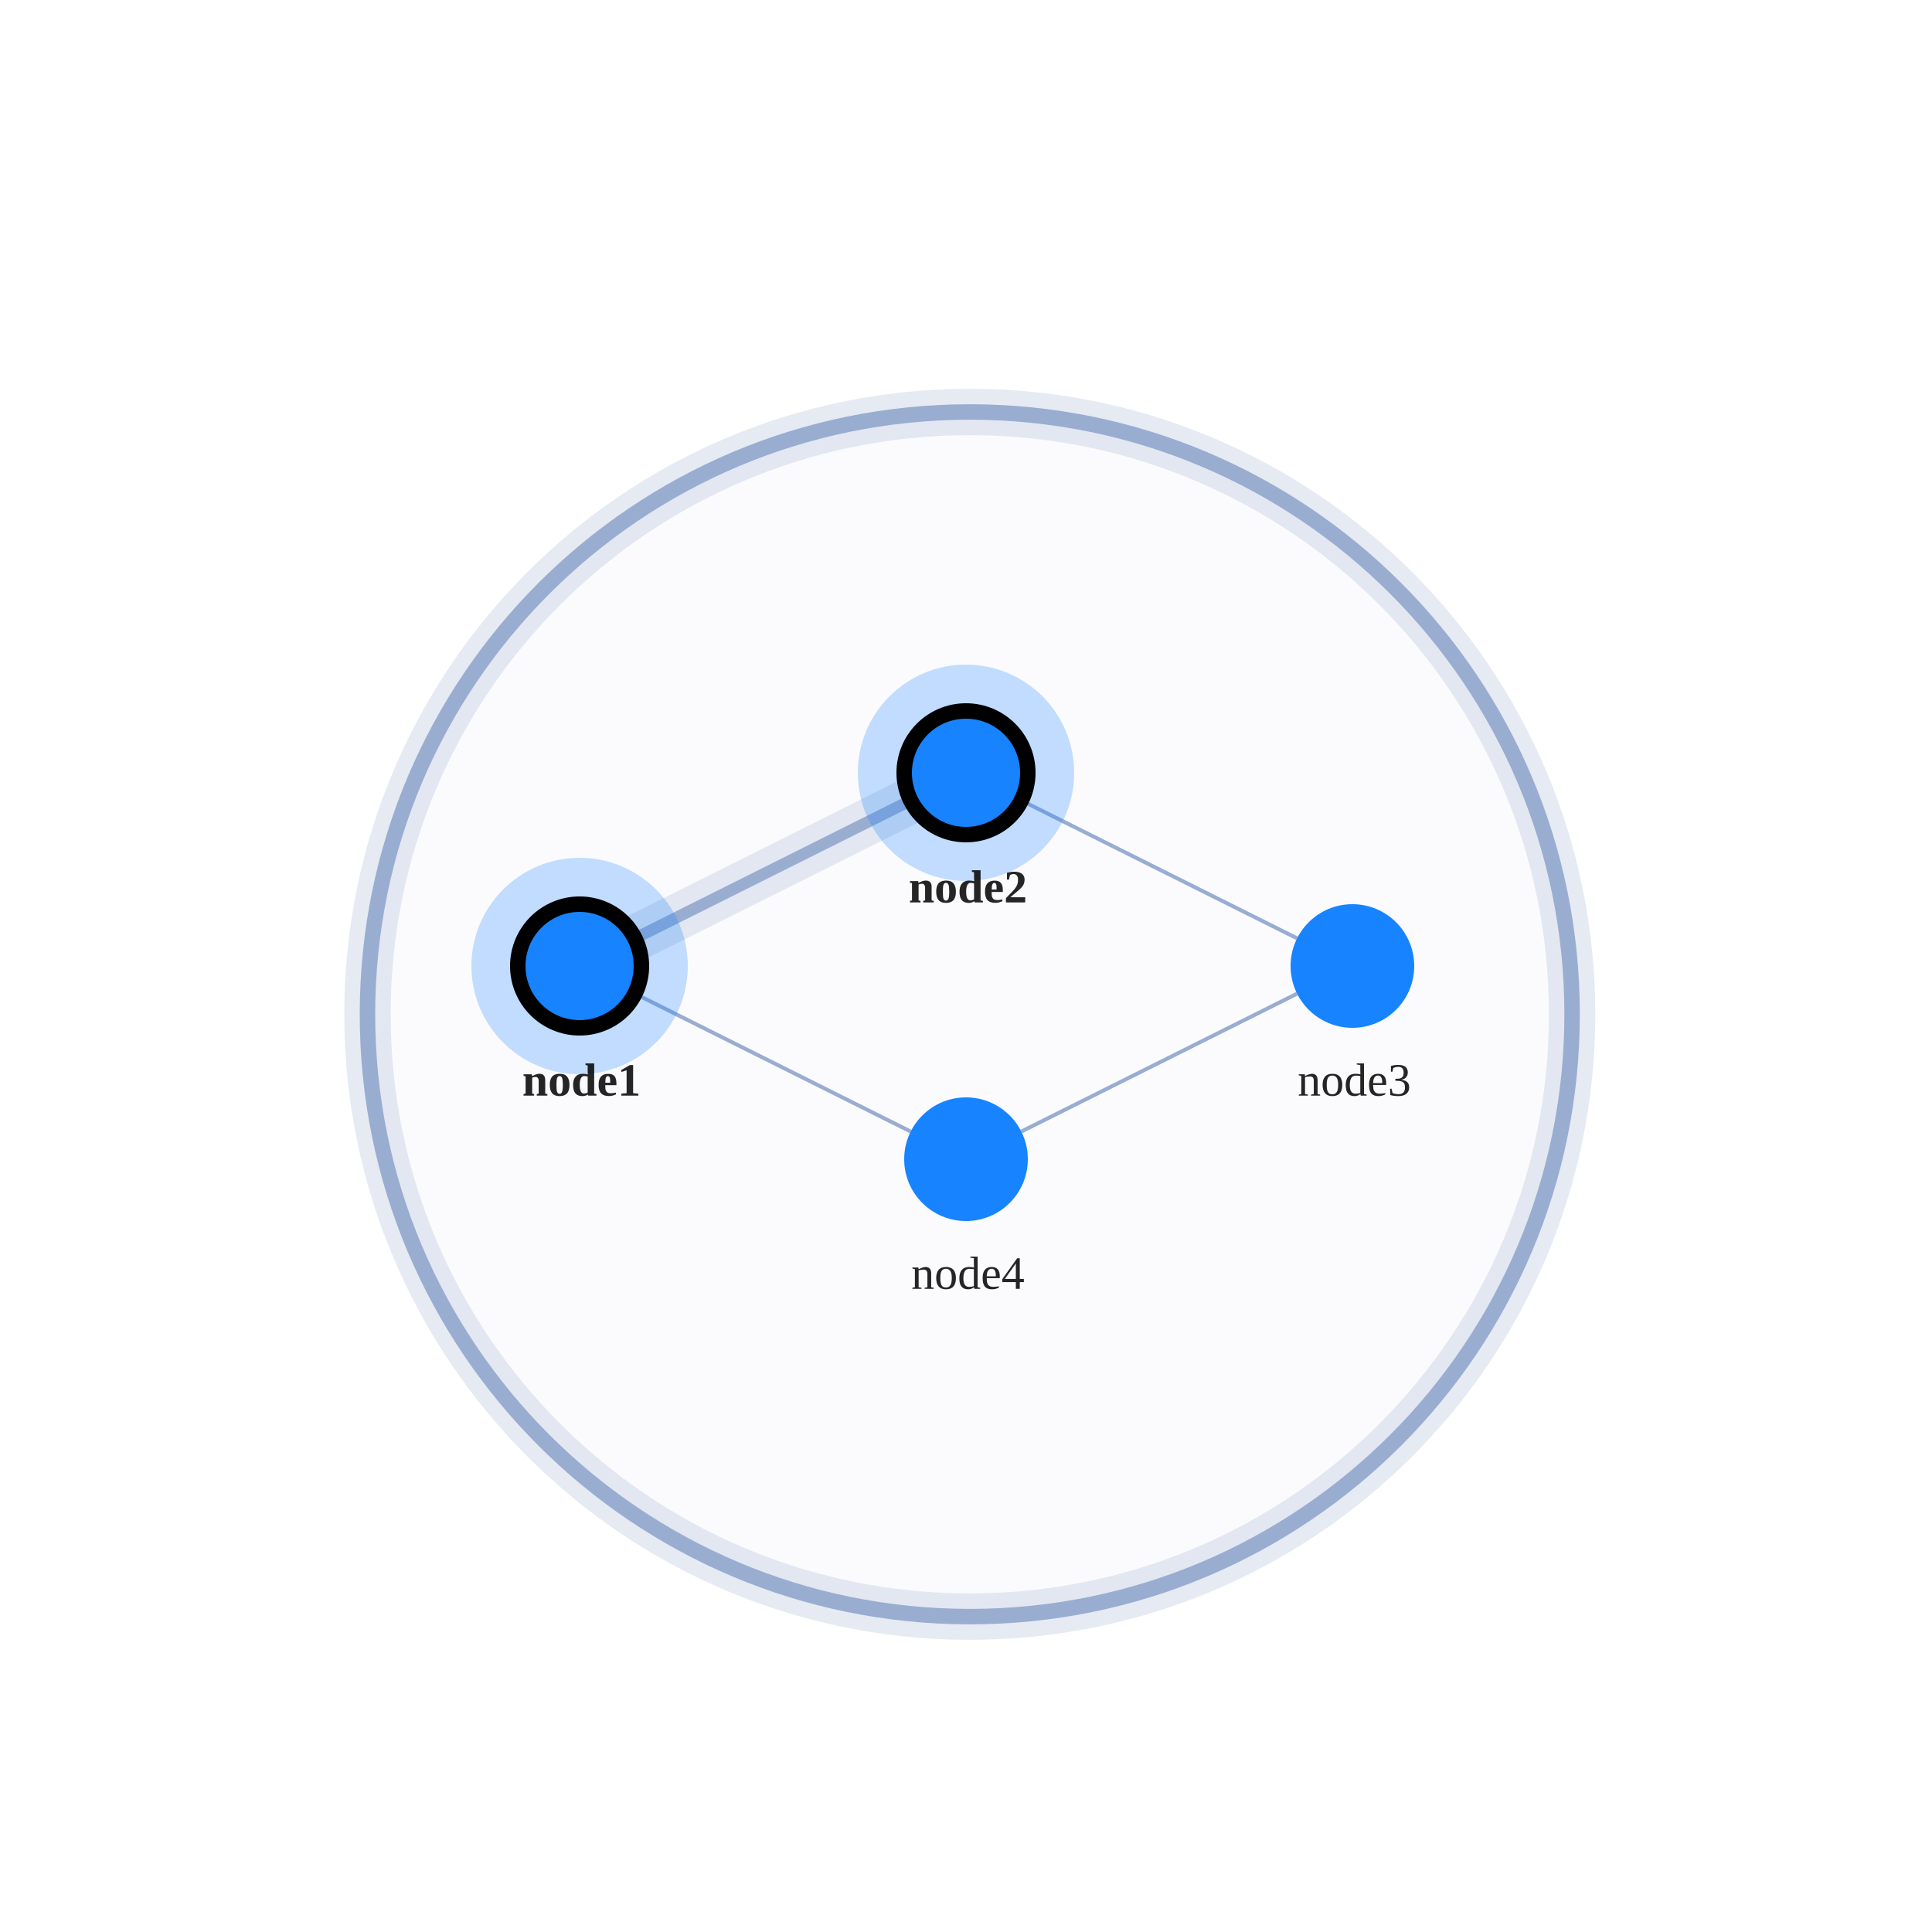
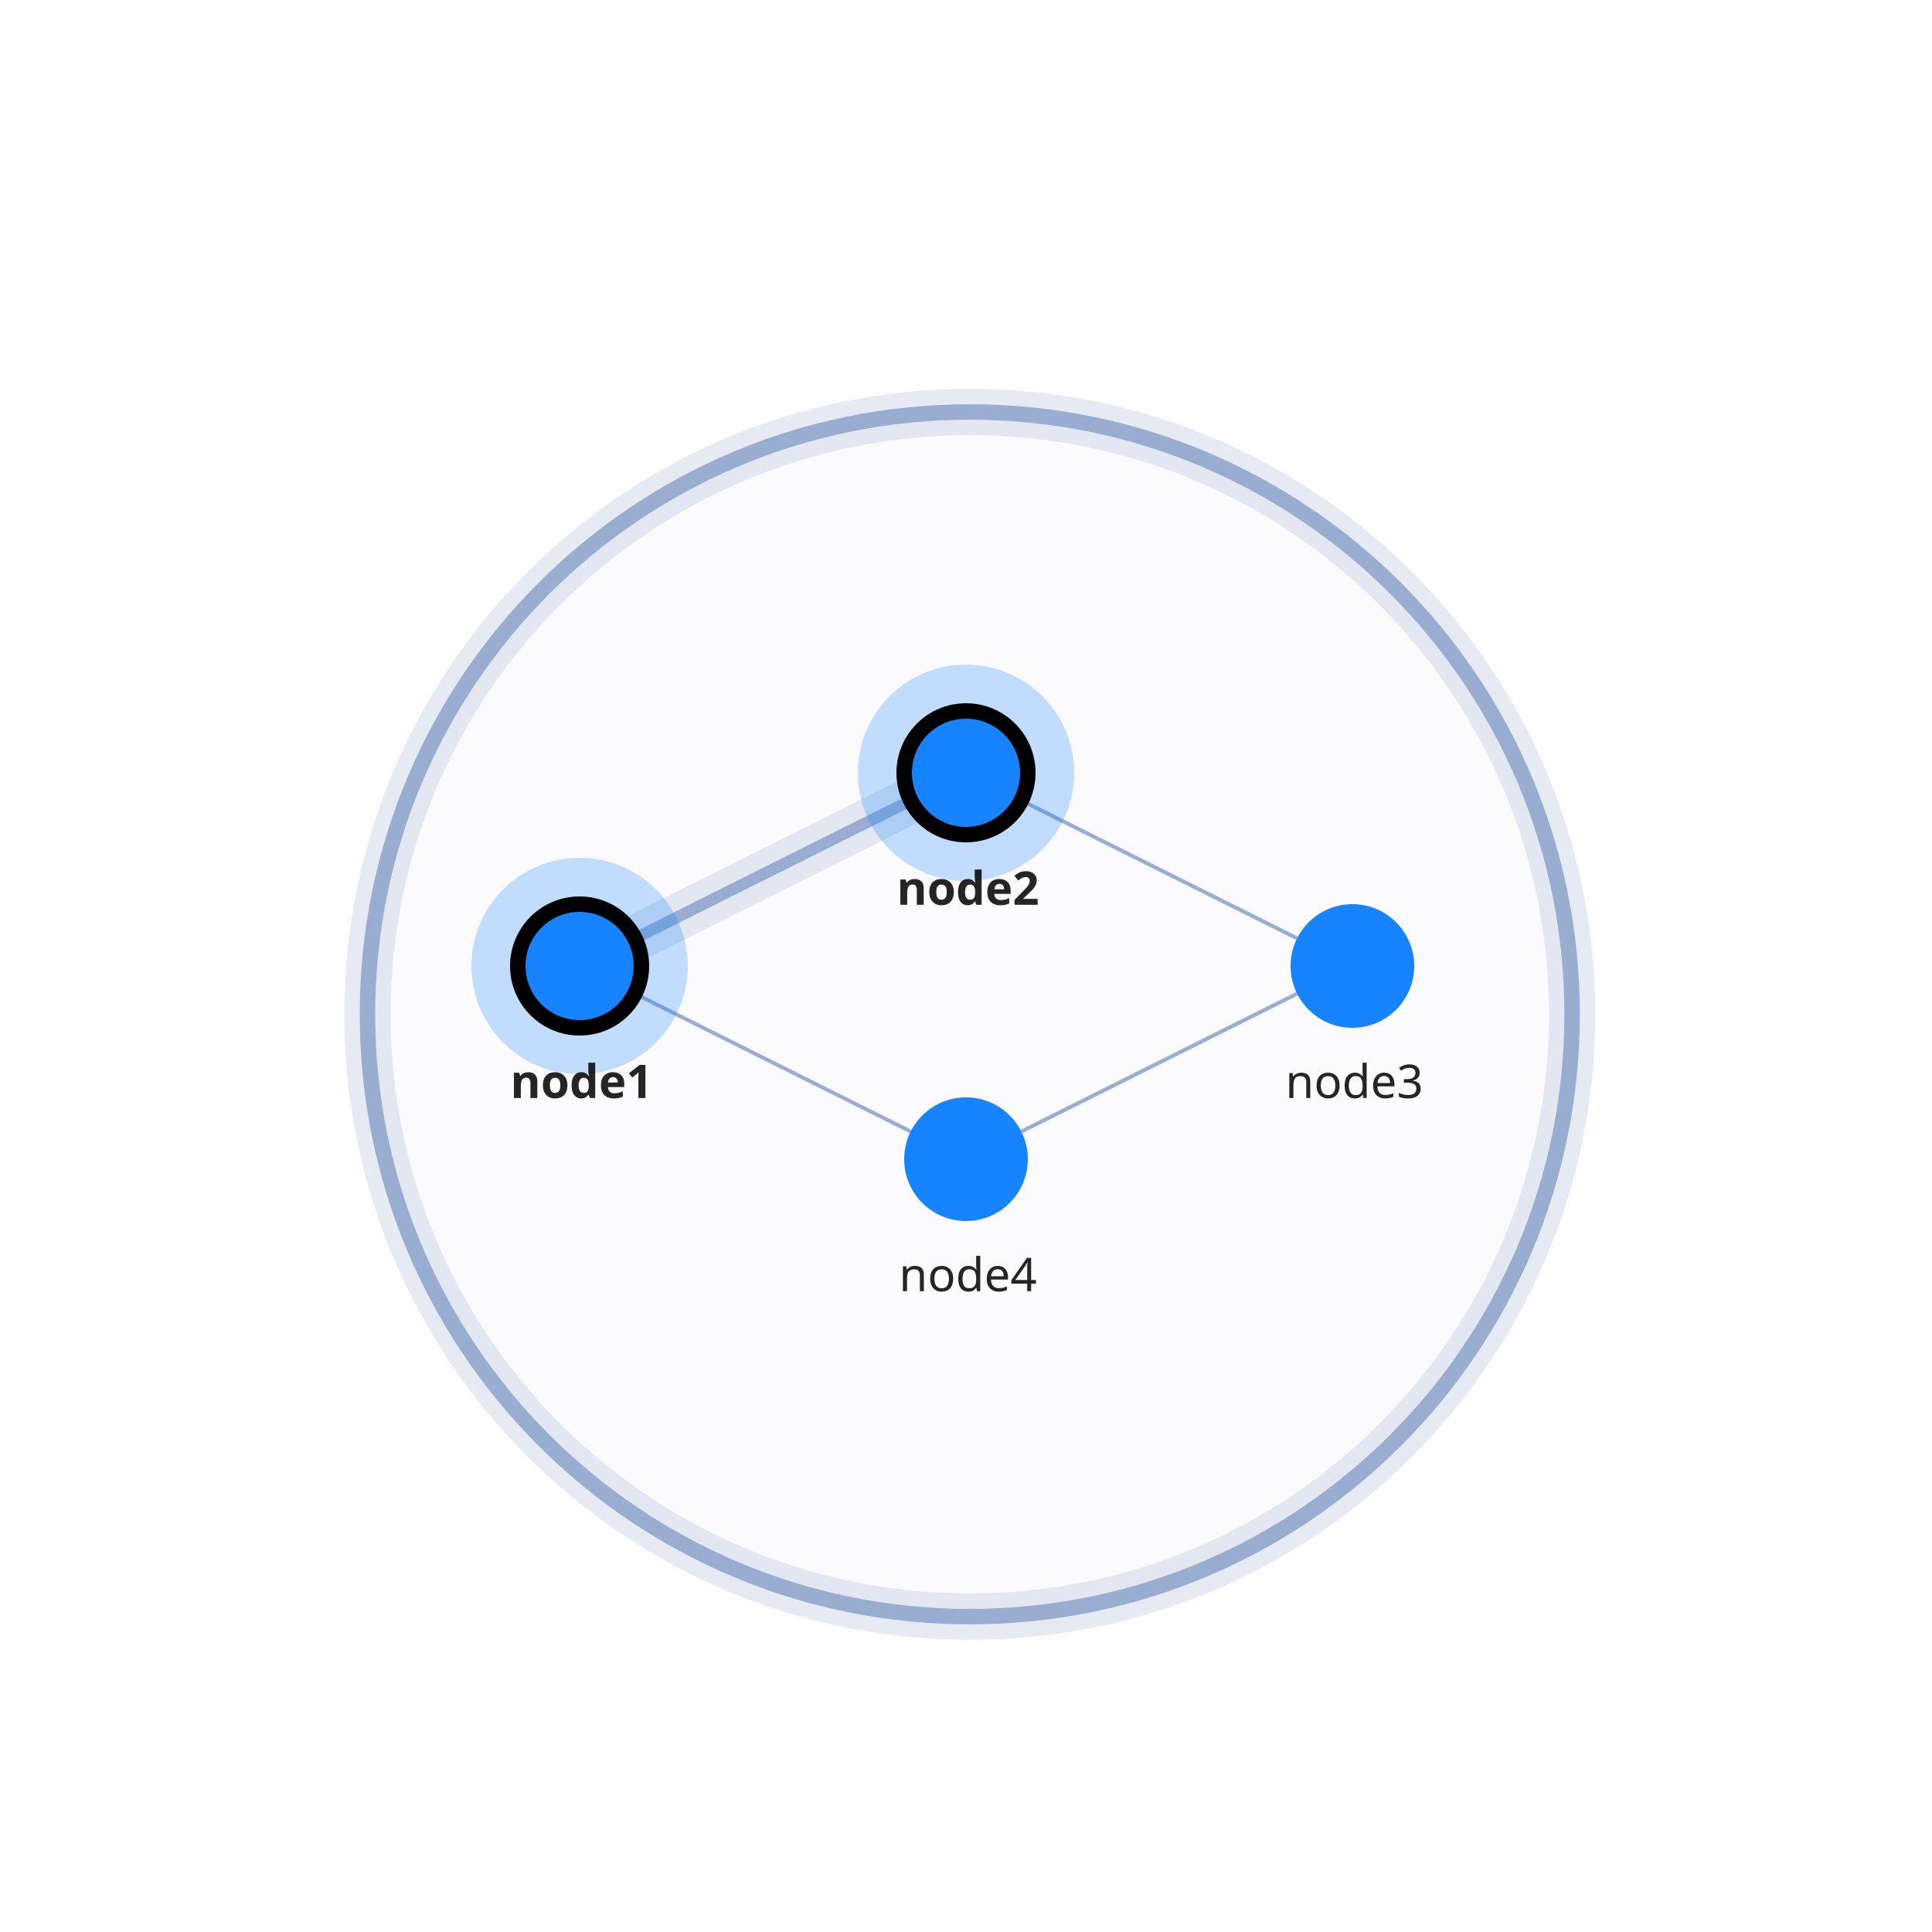
<svg xmlns="http://www.w3.org/2000/svg" width="500" height="500" style="background: transparent; position: absolute; outline: none;" color-interpolation-filters="sRGB" tabindex="1">
  <defs />
  <g>
    <g fill="none">
      <g fill="none">
        <g fill="none" x="250.98" y="262.5" transform="matrix(1,0,0,1,250.98,262.5)">
          <g>
            <circle fill="none" class="halo" stroke-dasharray="0,0" stroke-width="12" fill-opacity="0.04" stroke-opacity="0.25" stroke="rgba(153,173,209,1)" r="155.879" pointer-events="none" />
          </g>
          <g>
            <circle fill="rgba(153,173,209,1)" class="key" stroke-dasharray="0,0" stroke-width="4" fill-opacity="0.04" stroke="rgba(153,173,209,1)" r="155.879" />
          </g>
        </g>
      </g>
      <g fill="none">
        <g fill="none" marker-start="false" marker-end="false">
          <g fill="none" marker-start="false" marker-end="false" stroke="transparent" stroke-width="3" />
          <g>
            <path fill="none" d="M 164.311,242.845 L 235.689,207.155" class="halo" stroke-width="12" stroke="rgba(153,173,209,1)" stroke-opacity="0.25" stroke-dasharray="0,0" pointer-events="none" />
            <path fill="none" d="M 164.311,242.845 L 235.689,207.155" class="halo" stroke-width="14" stroke="transparent" stroke-opacity="0.25" stroke-dasharray="0,0" pointer-events="none" />
          </g>
          <g>
            <path fill="none" d="M 164.311,242.845 L 235.689,207.155" class="key" stroke-width="3" stroke="rgba(153,173,209,1)" />
            <path fill="none" d="M 164.311,242.845 L 235.689,207.155" class="key" stroke-width="3" stroke="transparent" />
          </g>
        </g>
        <g fill="none" marker-start="false" marker-end="false">
          <g fill="none" marker-start="false" marker-end="false" stroke="transparent" stroke-width="3" />
          <g>
            <path fill="none" d="M 264.311,207.155 L 335.689,242.845" class="key" stroke-width="1" stroke="rgba(153,173,209,1)" />
            <path fill="none" d="M 264.311,207.155 L 335.689,242.845" class="key" stroke-width="1" stroke="transparent" />
          </g>
        </g>
        <g fill="none" marker-start="false" marker-end="false">
          <g fill="none" marker-start="false" marker-end="false" stroke="transparent" stroke-width="3" />
          <g>
            <path fill="none" d="M 335.689,257.155 L 264.311,292.845" class="key" stroke-width="1" stroke="rgba(153,173,209,1)" />
            <path fill="none" d="M 335.689,257.155 L 264.311,292.845" class="key" stroke-width="1" stroke="transparent" />
          </g>
        </g>
        <g fill="none" marker-start="false" marker-end="false">
          <g fill="none" marker-start="false" marker-end="false" stroke="transparent" stroke-width="3" />
          <g>
            <path fill="none" d="M 164.311,257.155 L 235.689,292.845" class="key" stroke-width="1" stroke="rgba(153,173,209,1)" />
            <path fill="none" d="M 164.311,257.155 L 235.689,292.845" class="key" stroke-width="1" stroke="transparent" />
          </g>
        </g>
      </g>
      <g fill="none">
        <g fill="none" x="150" y="250" transform="matrix(1,0,0,1,150,250)">
          <g>
            <circle fill="none" class="halo" stroke-width="24" stroke="rgba(23,131,255,1)" stroke-opacity="0.25" r="16" stroke-dasharray="0,0" pointer-events="none" />
          </g>
          <g>
            <circle fill="rgba(23,131,255,1)" class="key" stroke-width="4" stroke="rgba(0,0,0,1)" r="16" />
          </g>
          <g fill="none" class="label" transform="matrix(1,0,0,1,0,18)">
            <g>
-               <text fill="rgba(0,0,0,1)" dominant-baseline="central" paint-order="stroke" dx="0.5" dy="11.5px" class="text" font-size="12" text-anchor="middle" fill-opacity="0.85" font-weight="bold">
+               <text fill="rgba(0,0,0,1)" dominant-baseline="central" paint-order="stroke" dx="0.5" dy="11.5px" class="text" font-size="12" font-family="system-ui, sans-serif" text-anchor="middle" fill-opacity="0.85" font-weight="bold">
                node1
              </text>
            </g>
          </g>
        </g>
        <g fill="none" x="250" y="200" transform="matrix(1,0,0,1,250,200)">
          <g>
            <circle fill="none" class="halo" stroke-width="24" stroke="rgba(23,131,255,1)" stroke-opacity="0.25" r="16" stroke-dasharray="0,0" pointer-events="none" />
          </g>
          <g>
            <circle fill="rgba(23,131,255,1)" class="key" stroke-width="4" stroke="rgba(0,0,0,1)" r="16" />
          </g>
          <g fill="none" class="label" transform="matrix(1,0,0,1,0,18)">
            <g>
-               <text fill="rgba(0,0,0,1)" dominant-baseline="central" paint-order="stroke" dx="0.5" dy="11.5px" class="text" font-size="12" text-anchor="middle" fill-opacity="0.85" font-weight="bold">
+               <text fill="rgba(0,0,0,1)" dominant-baseline="central" paint-order="stroke" dx="0.5" dy="11.5px" class="text" font-size="12" font-family="system-ui, sans-serif" text-anchor="middle" fill-opacity="0.85" font-weight="bold">
                node2
              </text>
            </g>
          </g>
        </g>
        <g fill="none" x="350" y="250" transform="matrix(1,0,0,1,350,250)">
          <g>
            <circle fill="rgba(23,131,255,1)" class="key" stroke-width="0" stroke="rgba(0,0,0,1)" r="16" />
          </g>
          <g fill="none" class="label" transform="matrix(1,0,0,1,0,18)">
            <g>
-               <text fill="rgba(0,0,0,1)" dominant-baseline="central" paint-order="stroke" dx="0.5" dy="11.5px" class="text" font-size="12" text-anchor="middle" fill-opacity="0.85" font-weight="400">
+               <text fill="rgba(0,0,0,1)" dominant-baseline="central" paint-order="stroke" dx="0.5" dy="11.5px" class="text" font-size="12" font-family="system-ui, sans-serif" text-anchor="middle" fill-opacity="0.85" font-weight="400">
                node3
              </text>
            </g>
          </g>
        </g>
        <g fill="none" x="250" y="300" transform="matrix(1,0,0,1,250,300)">
          <g>
            <circle fill="rgba(23,131,255,1)" class="key" stroke-width="0" stroke="rgba(0,0,0,1)" r="16" />
          </g>
          <g fill="none" class="label" transform="matrix(1,0,0,1,0,18)">
            <g>
-               <text fill="rgba(0,0,0,1)" dominant-baseline="central" paint-order="stroke" dx="0.5" dy="11.5px" class="text" font-size="12" text-anchor="middle" fill-opacity="0.85" font-weight="400">
+               <text fill="rgba(0,0,0,1)" dominant-baseline="central" paint-order="stroke" dx="0.5" dy="11.5px" class="text" font-size="12" font-family="system-ui, sans-serif" text-anchor="middle" fill-opacity="0.85" font-weight="400">
                node4
              </text>
            </g>
          </g>
        </g>
      </g>
    </g>
  </g>
</svg>
